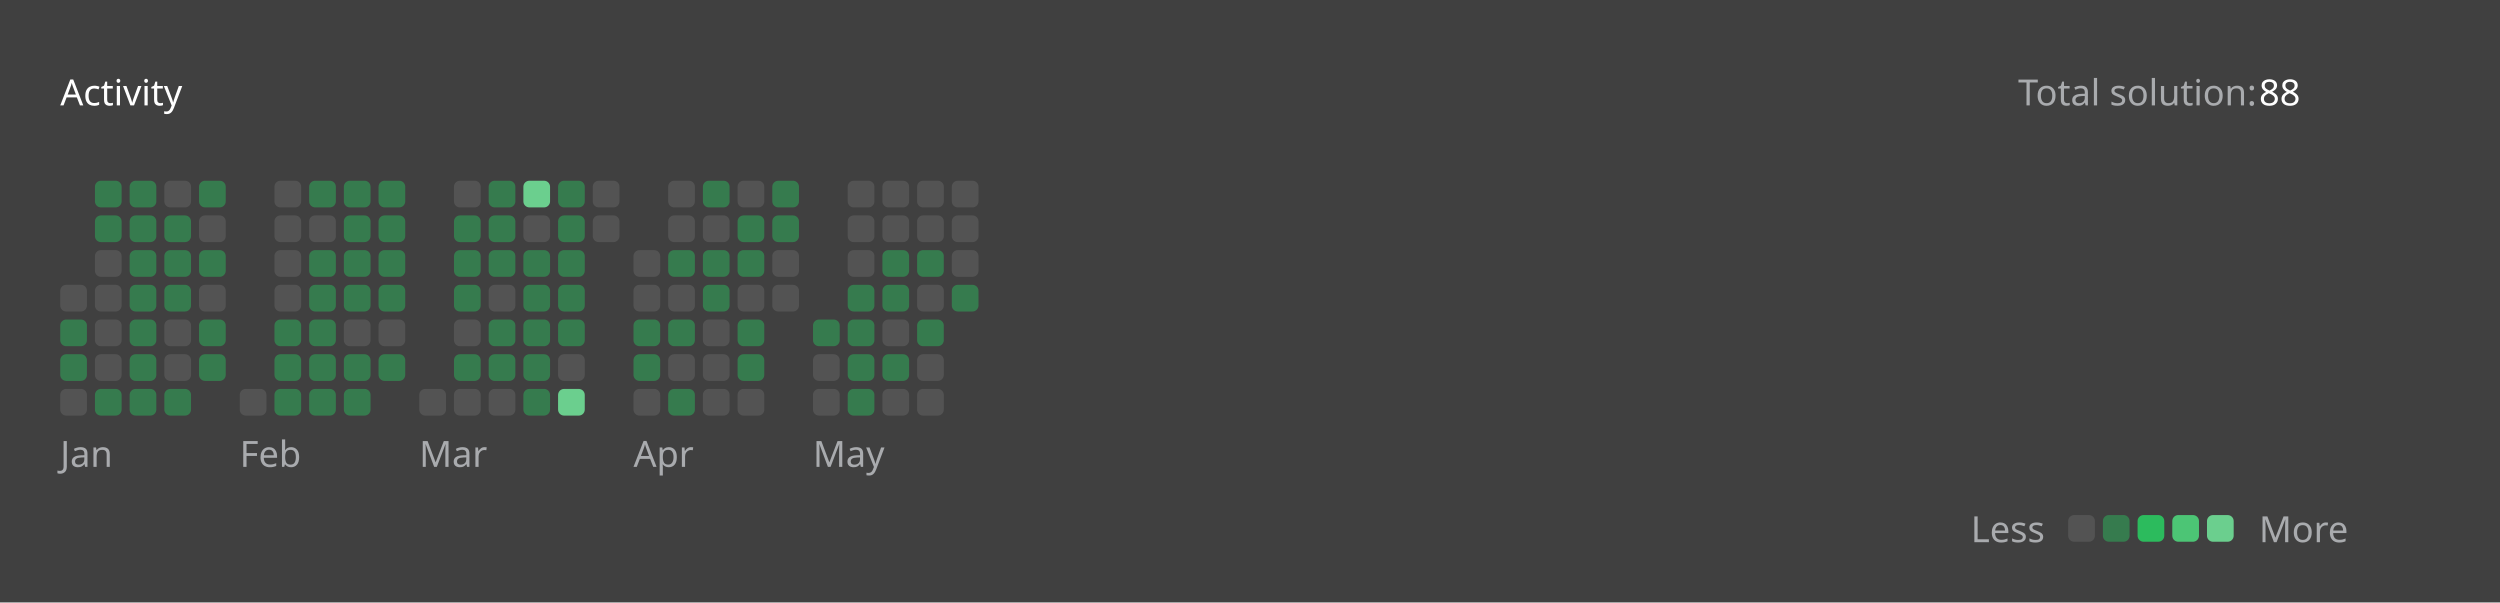
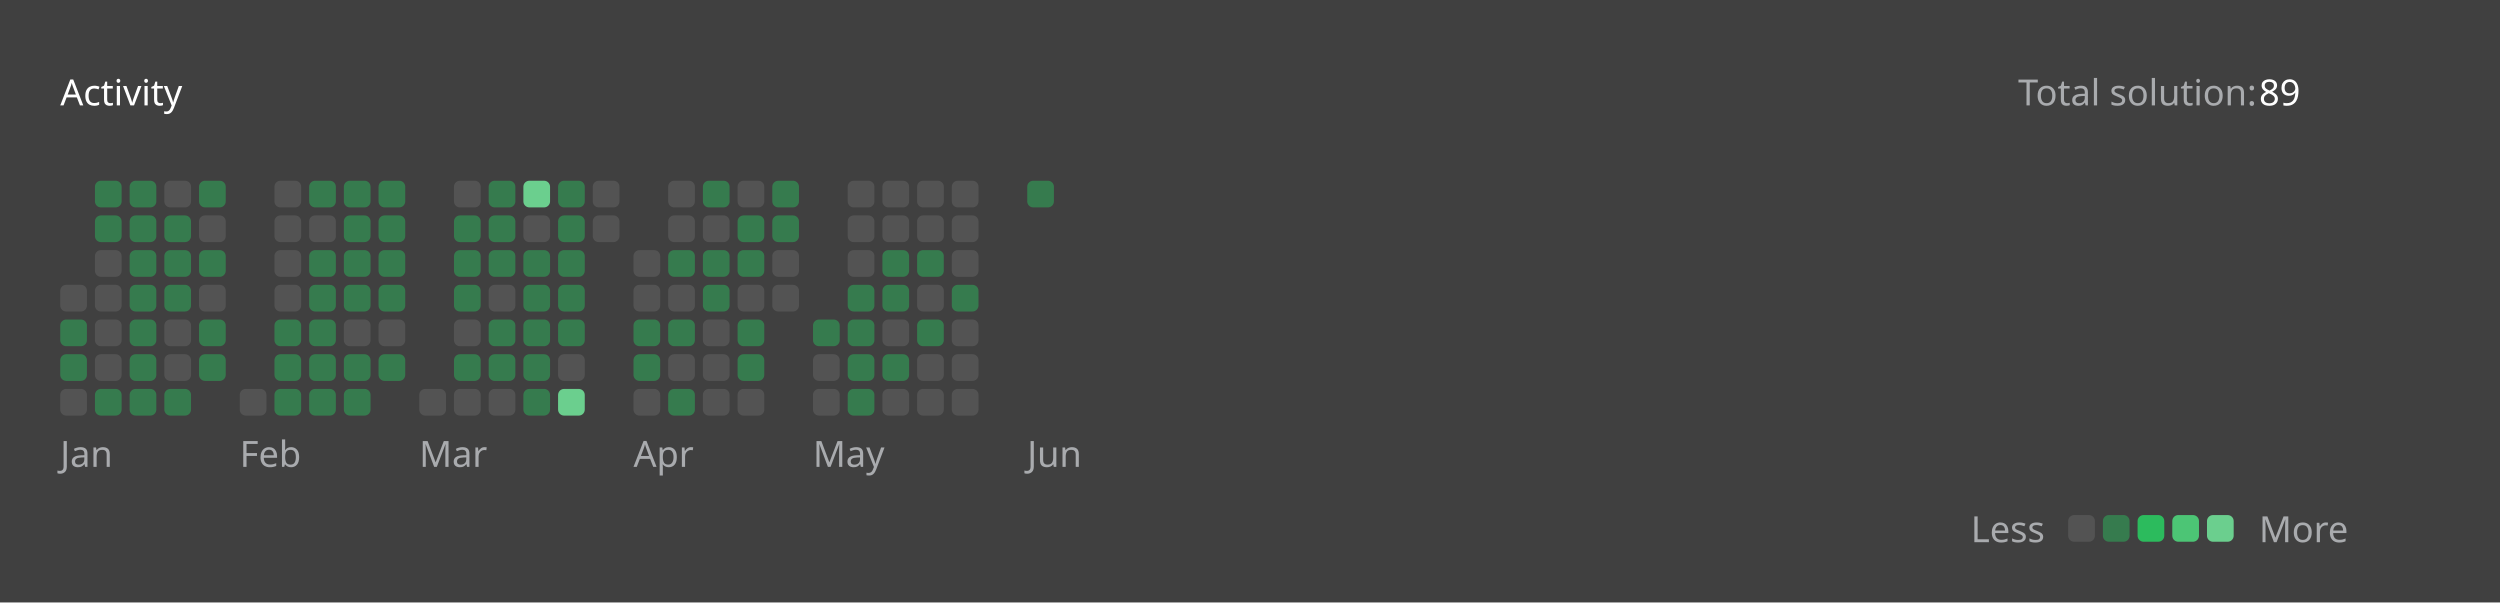
<svg xmlns="http://www.w3.org/2000/svg" version="1.1" height="200" width="830" viewBox="0 0 830 200">
  <style>*{font-family: "Segoe UI", Tahoma, Geneva, Verdana, sans-serif;}</style>
  <style>.title{font-weight: 500;font-size: 1rem;}</style>
  <style>.rotate-90{transform: rotate(-90deg);transform-origin: center;transform-box: fill-box;}</style>
  <style>.state{font-size: .75rem;}</style>
  <style>.light{color: #ffffff;fill: #ffffff;}</style>
  <style>.light-gray{color: #eff2f699;fill: #eff2f699;}</style>
  <style>.dark-gray{color: #ebebf54d;fill: #ebebf54d;}</style>
  <style>.gray{color: #747474;fill: #747474;}</style>
  <style>.orange{color: #ffa116;fill: #ffa116;}</style>
  <style>.background{color: #404040;fill: #404040;}</style>
  <style>.level-1-block{fill: #ffffff1a;}</style>
  <style>.level-2-block{fill: #2cb55d80;}</style>
  <style>.level-3-block{fill: #2cbb5dff;}</style>
  <style>.level-4-block{fill: #4cc575ff;}</style>
  <style>.level-5-block{fill: #6bcf8eff;}</style>
  <rect fill="#404040" x="0" y="0" width="830" height="200" rx="0.5rem" />
  <g text-anchor="start" text-decoration="1" class="title">
    <text x="20" y="35">
      <tspan class="light">Activity</tspan>
      <tspan class="orange" />
    </text>
  </g>
  <g class="state">
    <text x="670" y="35" class="light-gray"> Total solution: </text>
-     <text x="750" y="35" class="light"> 88 </text>
+     <text x="750" y="35" class="light"> 89 </text>
    <text x="678.88" y="180" class="light-gray" text-anchor="end">Less</text>
    <rect x="686.64" y="171" width="8.86" height="8.86" rx="2" ry="2" class="level-1-block" />
    <rect x="698.16" y="171" width="8.86" height="8.86" rx="2" ry="2" class="level-2-block" />
    <rect x="709.68" y="171" width="8.86" height="8.86" rx="2" ry="2" class="level-3-block" />
    <rect x="721.2" y="171" width="8.86" height="8.86" rx="2" ry="2" class="level-4-block" />
    <rect x="732.72" y="171" width="8.86" height="8.86" rx="2" ry="2" class="level-5-block" />
    <text x="750" y="180" class="light-gray">More</text>
  </g>
  <g x="20" y="60">
    <g x="20" y="60">
      <g x="20.0" y="60">
        <rect x="20.0" y="94.56" width="8.86" height="8.86" rx="2" ry="2" class="level-1-block" />
        <rect x="20.0" y="106.08" width="8.86" height="8.86" rx="2" ry="2" class="level-2-block" />
        <rect x="20.0" y="117.6" width="8.86" height="8.86" rx="2" ry="2" class="level-2-block" />
        <rect x="20.0" y="129.12" width="8.86" height="8.86" rx="2" ry="2" class="level-1-block" />
      </g>
      <g x="31.52" y="60">
        <rect x="31.52" y="60.0" width="8.86" height="8.86" rx="2" ry="2" class="level-2-block" />
        <rect x="31.52" y="71.52" width="8.86" height="8.86" rx="2" ry="2" class="level-2-block" />
        <rect x="31.52" y="83.04" width="8.86" height="8.86" rx="2" ry="2" class="level-1-block" />
        <rect x="31.52" y="94.56" width="8.86" height="8.86" rx="2" ry="2" class="level-1-block" />
        <rect x="31.52" y="106.08" width="8.86" height="8.86" rx="2" ry="2" class="level-1-block" />
        <rect x="31.52" y="117.6" width="8.86" height="8.86" rx="2" ry="2" class="level-1-block" />
        <rect x="31.52" y="129.12" width="8.86" height="8.86" rx="2" ry="2" class="level-2-block" />
      </g>
      <g x="43.04" y="60">
        <rect x="43.04" y="60.0" width="8.86" height="8.86" rx="2" ry="2" class="level-2-block" />
        <rect x="43.04" y="71.52" width="8.86" height="8.86" rx="2" ry="2" class="level-2-block" />
        <rect x="43.04" y="83.04" width="8.86" height="8.86" rx="2" ry="2" class="level-2-block" />
        <rect x="43.04" y="94.56" width="8.86" height="8.86" rx="2" ry="2" class="level-2-block" />
        <rect x="43.04" y="106.08" width="8.86" height="8.86" rx="2" ry="2" class="level-2-block" />
        <rect x="43.04" y="117.6" width="8.86" height="8.86" rx="2" ry="2" class="level-2-block" />
        <rect x="43.04" y="129.12" width="8.86" height="8.86" rx="2" ry="2" class="level-2-block" />
      </g>
      <g x="54.56" y="60">
        <rect x="54.56" y="60.0" width="8.86" height="8.86" rx="2" ry="2" class="level-1-block" />
        <rect x="54.56" y="71.52" width="8.86" height="8.86" rx="2" ry="2" class="level-2-block" />
        <rect x="54.56" y="83.04" width="8.86" height="8.86" rx="2" ry="2" class="level-2-block" />
        <rect x="54.56" y="94.56" width="8.86" height="8.86" rx="2" ry="2" class="level-2-block" />
        <rect x="54.56" y="106.08" width="8.86" height="8.86" rx="2" ry="2" class="level-1-block" />
        <rect x="54.56" y="117.6" width="8.86" height="8.86" rx="2" ry="2" class="level-1-block" />
        <rect x="54.56" y="129.12" width="8.86" height="8.86" rx="2" ry="2" class="level-2-block" />
      </g>
      <g x="66.08" y="60">
        <rect x="66.08" y="60.0" width="8.86" height="8.86" rx="2" ry="2" class="level-2-block" />
        <rect x="66.08" y="71.52" width="8.86" height="8.86" rx="2" ry="2" class="level-1-block" />
        <rect x="66.08" y="83.04" width="8.86" height="8.86" rx="2" ry="2" class="level-2-block" />
        <rect x="66.08" y="94.56" width="8.86" height="8.86" rx="2" ry="2" class="level-1-block" />
        <rect x="66.08" y="106.08" width="8.86" height="8.86" rx="2" ry="2" class="level-2-block" />
        <rect x="66.08" y="117.6" width="8.86" height="8.86" rx="2" ry="2" class="level-2-block" />
      </g>
      <text x="20.0" y="155" class="light-gray state">Jan</text>
    </g>
  </g>
  <g x="79.6" y="60">
    <g x="79.6" y="60">
      <g x="79.6" y="60">
        <rect x="79.6" y="129.12" width="8.86" height="8.86" rx="2" ry="2" class="level-1-block" />
      </g>
      <g x="91.12" y="60">
        <rect x="91.12" y="60.0" width="8.86" height="8.86" rx="2" ry="2" class="level-1-block" />
        <rect x="91.12" y="71.52" width="8.86" height="8.86" rx="2" ry="2" class="level-1-block" />
        <rect x="91.12" y="83.04" width="8.86" height="8.86" rx="2" ry="2" class="level-1-block" />
        <rect x="91.12" y="94.56" width="8.86" height="8.86" rx="2" ry="2" class="level-1-block" />
        <rect x="91.12" y="106.08" width="8.86" height="8.86" rx="2" ry="2" class="level-2-block" />
        <rect x="91.12" y="117.6" width="8.86" height="8.86" rx="2" ry="2" class="level-2-block" />
        <rect x="91.12" y="129.12" width="8.86" height="8.86" rx="2" ry="2" class="level-2-block" />
      </g>
      <g x="102.64" y="60">
        <rect x="102.64" y="60.0" width="8.86" height="8.86" rx="2" ry="2" class="level-2-block" />
        <rect x="102.64" y="71.52" width="8.86" height="8.86" rx="2" ry="2" class="level-1-block" />
        <rect x="102.64" y="83.04" width="8.86" height="8.86" rx="2" ry="2" class="level-2-block" />
        <rect x="102.64" y="94.56" width="8.86" height="8.86" rx="2" ry="2" class="level-2-block" />
        <rect x="102.64" y="106.08" width="8.86" height="8.86" rx="2" ry="2" class="level-2-block" />
        <rect x="102.64" y="117.6" width="8.86" height="8.86" rx="2" ry="2" class="level-2-block" />
        <rect x="102.64" y="129.12" width="8.86" height="8.86" rx="2" ry="2" class="level-2-block" />
      </g>
      <g x="114.16" y="60">
        <rect x="114.16" y="60.0" width="8.86" height="8.86" rx="2" ry="2" class="level-2-block" />
        <rect x="114.16" y="71.52" width="8.86" height="8.86" rx="2" ry="2" class="level-2-block" />
        <rect x="114.16" y="83.04" width="8.86" height="8.86" rx="2" ry="2" class="level-2-block" />
        <rect x="114.16" y="94.56" width="8.86" height="8.86" rx="2" ry="2" class="level-2-block" />
        <rect x="114.16" y="106.08" width="8.86" height="8.86" rx="2" ry="2" class="level-1-block" />
        <rect x="114.16" y="117.6" width="8.86" height="8.86" rx="2" ry="2" class="level-2-block" />
        <rect x="114.16" y="129.12" width="8.86" height="8.86" rx="2" ry="2" class="level-2-block" />
      </g>
      <g x="125.68" y="60">
        <rect x="125.68" y="60.0" width="8.86" height="8.86" rx="2" ry="2" class="level-2-block" />
        <rect x="125.68" y="71.52" width="8.86" height="8.86" rx="2" ry="2" class="level-2-block" />
        <rect x="125.68" y="83.04" width="8.86" height="8.86" rx="2" ry="2" class="level-2-block" />
        <rect x="125.68" y="94.56" width="8.86" height="8.86" rx="2" ry="2" class="level-2-block" />
        <rect x="125.68" y="106.08" width="8.86" height="8.86" rx="2" ry="2" class="level-1-block" />
        <rect x="125.68" y="117.6" width="8.86" height="8.86" rx="2" ry="2" class="level-2-block" />
      </g>
      <text x="79.6" y="155" class="light-gray state">Feb</text>
    </g>
  </g>
  <g x="139.2" y="60">
    <g x="139.2" y="60">
      <g x="139.2" y="60">
        <rect x="139.2" y="129.12" width="8.86" height="8.86" rx="2" ry="2" class="level-1-block" />
      </g>
      <g x="150.72" y="60">
        <rect x="150.72" y="60.0" width="8.86" height="8.86" rx="2" ry="2" class="level-1-block" />
        <rect x="150.72" y="71.52" width="8.86" height="8.86" rx="2" ry="2" class="level-2-block" />
        <rect x="150.72" y="83.04" width="8.86" height="8.86" rx="2" ry="2" class="level-2-block" />
        <rect x="150.72" y="94.56" width="8.86" height="8.86" rx="2" ry="2" class="level-2-block" />
        <rect x="150.72" y="106.08" width="8.86" height="8.86" rx="2" ry="2" class="level-1-block" />
        <rect x="150.72" y="117.6" width="8.86" height="8.86" rx="2" ry="2" class="level-2-block" />
        <rect x="150.72" y="129.12" width="8.86" height="8.86" rx="2" ry="2" class="level-1-block" />
      </g>
      <g x="162.24" y="60">
        <rect x="162.24" y="60.0" width="8.86" height="8.86" rx="2" ry="2" class="level-2-block" />
        <rect x="162.24" y="71.52" width="8.86" height="8.86" rx="2" ry="2" class="level-2-block" />
        <rect x="162.24" y="83.04" width="8.86" height="8.86" rx="2" ry="2" class="level-2-block" />
        <rect x="162.24" y="94.56" width="8.86" height="8.86" rx="2" ry="2" class="level-1-block" />
        <rect x="162.24" y="106.08" width="8.86" height="8.86" rx="2" ry="2" class="level-2-block" />
        <rect x="162.24" y="117.6" width="8.86" height="8.86" rx="2" ry="2" class="level-2-block" />
        <rect x="162.24" y="129.12" width="8.86" height="8.86" rx="2" ry="2" class="level-1-block" />
      </g>
      <g x="173.76" y="60">
        <rect x="173.76" y="60.0" width="8.86" height="8.86" rx="2" ry="2" class="level-5-block" />
        <rect x="173.76" y="71.52" width="8.86" height="8.86" rx="2" ry="2" class="level-1-block" />
        <rect x="173.76" y="83.04" width="8.86" height="8.86" rx="2" ry="2" class="level-2-block" />
        <rect x="173.76" y="94.56" width="8.86" height="8.86" rx="2" ry="2" class="level-2-block" />
        <rect x="173.76" y="106.08" width="8.86" height="8.86" rx="2" ry="2" class="level-2-block" />
        <rect x="173.76" y="117.6" width="8.86" height="8.86" rx="2" ry="2" class="level-2-block" />
        <rect x="173.76" y="129.12" width="8.86" height="8.86" rx="2" ry="2" class="level-2-block" />
      </g>
      <g x="185.28" y="60">
        <rect x="185.28" y="60.0" width="8.86" height="8.86" rx="2" ry="2" class="level-2-block" />
        <rect x="185.28" y="71.52" width="8.86" height="8.86" rx="2" ry="2" class="level-2-block" />
        <rect x="185.28" y="83.04" width="8.86" height="8.86" rx="2" ry="2" class="level-2-block" />
        <rect x="185.28" y="94.56" width="8.86" height="8.86" rx="2" ry="2" class="level-2-block" />
        <rect x="185.28" y="106.08" width="8.86" height="8.86" rx="2" ry="2" class="level-2-block" />
        <rect x="185.28" y="117.6" width="8.86" height="8.86" rx="2" ry="2" class="level-1-block" />
        <rect x="185.28" y="129.12" width="8.86" height="8.86" rx="2" ry="2" class="level-5-block" />
      </g>
      <g x="196.8" y="60">
        <rect x="196.8" y="60.0" width="8.86" height="8.86" rx="2" ry="2" class="level-1-block" />
        <rect x="196.8" y="71.52" width="8.86" height="8.86" rx="2" ry="2" class="level-1-block" />
      </g>
      <text x="139.2" y="155" class="light-gray state">Mar</text>
    </g>
  </g>
  <g x="210.32" y="60">
    <g x="210.32" y="60">
      <g x="210.32" y="60">
        <rect x="210.32" y="83.04" width="8.86" height="8.86" rx="2" ry="2" class="level-1-block" />
        <rect x="210.32" y="94.56" width="8.86" height="8.86" rx="2" ry="2" class="level-1-block" />
        <rect x="210.32" y="106.08" width="8.86" height="8.86" rx="2" ry="2" class="level-2-block" />
        <rect x="210.32" y="117.6" width="8.86" height="8.86" rx="2" ry="2" class="level-2-block" />
        <rect x="210.32" y="129.12" width="8.86" height="8.86" rx="2" ry="2" class="level-1-block" />
      </g>
      <g x="221.84" y="60">
        <rect x="221.84" y="60.0" width="8.86" height="8.86" rx="2" ry="2" class="level-1-block" />
        <rect x="221.84" y="71.52" width="8.86" height="8.86" rx="2" ry="2" class="level-1-block" />
        <rect x="221.84" y="83.04" width="8.86" height="8.86" rx="2" ry="2" class="level-2-block" />
        <rect x="221.84" y="94.56" width="8.86" height="8.86" rx="2" ry="2" class="level-1-block" />
        <rect x="221.84" y="106.08" width="8.86" height="8.86" rx="2" ry="2" class="level-2-block" />
        <rect x="221.84" y="117.6" width="8.86" height="8.86" rx="2" ry="2" class="level-1-block" />
        <rect x="221.84" y="129.12" width="8.86" height="8.86" rx="2" ry="2" class="level-2-block" />
      </g>
      <g x="233.36" y="60">
        <rect x="233.36" y="60.0" width="8.86" height="8.86" rx="2" ry="2" class="level-2-block" />
        <rect x="233.36" y="71.52" width="8.86" height="8.86" rx="2" ry="2" class="level-1-block" />
        <rect x="233.36" y="83.04" width="8.86" height="8.86" rx="2" ry="2" class="level-2-block" />
        <rect x="233.36" y="94.56" width="8.86" height="8.86" rx="2" ry="2" class="level-2-block" />
        <rect x="233.36" y="106.08" width="8.86" height="8.86" rx="2" ry="2" class="level-1-block" />
        <rect x="233.36" y="117.6" width="8.86" height="8.86" rx="2" ry="2" class="level-1-block" />
        <rect x="233.36" y="129.12" width="8.86" height="8.86" rx="2" ry="2" class="level-1-block" />
      </g>
      <g x="244.88" y="60">
        <rect x="244.88" y="60.0" width="8.86" height="8.86" rx="2" ry="2" class="level-1-block" />
        <rect x="244.88" y="71.52" width="8.86" height="8.86" rx="2" ry="2" class="level-2-block" />
        <rect x="244.88" y="83.04" width="8.86" height="8.86" rx="2" ry="2" class="level-2-block" />
        <rect x="244.88" y="94.56" width="8.86" height="8.86" rx="2" ry="2" class="level-1-block" />
        <rect x="244.88" y="106.08" width="8.86" height="8.86" rx="2" ry="2" class="level-2-block" />
        <rect x="244.88" y="117.6" width="8.86" height="8.86" rx="2" ry="2" class="level-2-block" />
        <rect x="244.88" y="129.12" width="8.86" height="8.86" rx="2" ry="2" class="level-1-block" />
      </g>
      <g x="256.4" y="60">
        <rect x="256.4" y="60.0" width="8.86" height="8.86" rx="2" ry="2" class="level-2-block" />
        <rect x="256.4" y="71.52" width="8.86" height="8.86" rx="2" ry="2" class="level-2-block" />
        <rect x="256.4" y="83.04" width="8.86" height="8.86" rx="2" ry="2" class="level-1-block" />
        <rect x="256.4" y="94.56" width="8.86" height="8.86" rx="2" ry="2" class="level-1-block" />
      </g>
      <text x="210.32" y="155" class="light-gray state">Apr</text>
    </g>
  </g>
  <g x="269.92" y="60">
    <g x="269.92" y="60">
      <g x="269.92" y="60">
        <rect x="269.92" y="106.08" width="8.86" height="8.86" rx="2" ry="2" class="level-2-block" />
        <rect x="269.92" y="117.6" width="8.86" height="8.86" rx="2" ry="2" class="level-1-block" />
        <rect x="269.92" y="129.12" width="8.86" height="8.86" rx="2" ry="2" class="level-1-block" />
      </g>
      <g x="281.44" y="60">
        <rect x="281.44" y="60.0" width="8.86" height="8.86" rx="2" ry="2" class="level-1-block" />
        <rect x="281.44" y="71.52" width="8.86" height="8.86" rx="2" ry="2" class="level-1-block" />
        <rect x="281.44" y="83.04" width="8.86" height="8.86" rx="2" ry="2" class="level-1-block" />
        <rect x="281.44" y="94.56" width="8.86" height="8.86" rx="2" ry="2" class="level-2-block" />
        <rect x="281.44" y="106.08" width="8.86" height="8.86" rx="2" ry="2" class="level-2-block" />
        <rect x="281.44" y="117.6" width="8.86" height="8.86" rx="2" ry="2" class="level-2-block" />
        <rect x="281.44" y="129.12" width="8.86" height="8.86" rx="2" ry="2" class="level-2-block" />
      </g>
      <g x="292.96" y="60">
        <rect x="292.96" y="60.0" width="8.86" height="8.86" rx="2" ry="2" class="level-1-block" />
        <rect x="292.96" y="71.52" width="8.86" height="8.86" rx="2" ry="2" class="level-1-block" />
        <rect x="292.96" y="83.04" width="8.86" height="8.86" rx="2" ry="2" class="level-2-block" />
        <rect x="292.96" y="94.56" width="8.86" height="8.86" rx="2" ry="2" class="level-2-block" />
        <rect x="292.96" y="106.08" width="8.86" height="8.86" rx="2" ry="2" class="level-1-block" />
        <rect x="292.96" y="117.6" width="8.86" height="8.86" rx="2" ry="2" class="level-2-block" />
        <rect x="292.96" y="129.12" width="8.86" height="8.86" rx="2" ry="2" class="level-1-block" />
      </g>
      <g x="304.48" y="60">
        <rect x="304.48" y="60.0" width="8.86" height="8.86" rx="2" ry="2" class="level-1-block" />
        <rect x="304.48" y="71.52" width="8.86" height="8.86" rx="2" ry="2" class="level-1-block" />
        <rect x="304.48" y="83.04" width="8.86" height="8.86" rx="2" ry="2" class="level-2-block" />
        <rect x="304.48" y="94.56" width="8.86" height="8.86" rx="2" ry="2" class="level-1-block" />
        <rect x="304.48" y="106.08" width="8.86" height="8.86" rx="2" ry="2" class="level-2-block" />
        <rect x="304.48" y="117.6" width="8.86" height="8.86" rx="2" ry="2" class="level-1-block" />
        <rect x="304.48" y="129.12" width="8.86" height="8.86" rx="2" ry="2" class="level-1-block" />
      </g>
      <g x="316" y="60">
        <rect x="316" y="60.0" width="8.86" height="8.86" rx="2" ry="2" class="level-1-block" />
        <rect x="316" y="71.52" width="8.86" height="8.86" rx="2" ry="2" class="level-1-block" />
        <rect x="316" y="83.04" width="8.86" height="8.86" rx="2" ry="2" class="level-1-block" />
        <rect x="316" y="94.56" width="8.86" height="8.86" rx="2" ry="2" class="level-2-block" />
+         <rect x="316" y="106.08" width="8.86" height="8.86" rx="2" ry="2" class="level-1-block" />
+         <rect x="316" y="117.6" width="8.86" height="8.86" rx="2" ry="2" class="level-1-block" />
+         <rect x="316" y="129.12" width="8.86" height="8.86" rx="2" ry="2" class="level-1-block" />
      </g>
      <text x="269.92" y="155" class="light-gray state">May</text>
    </g>
  </g>
+   <g x="341.04" y="60">
+     <g x="341.04" y="60">
+       <g x="341.04" y="60">
+         <rect x="341.04" y="60.0" width="8.86" height="8.86" rx="2" ry="2" class="level-2-block" />
+       </g>
+       <text x="341.04" y="155" class="light-gray state">Jun</text>
+     </g>
+   </g>
</svg>
